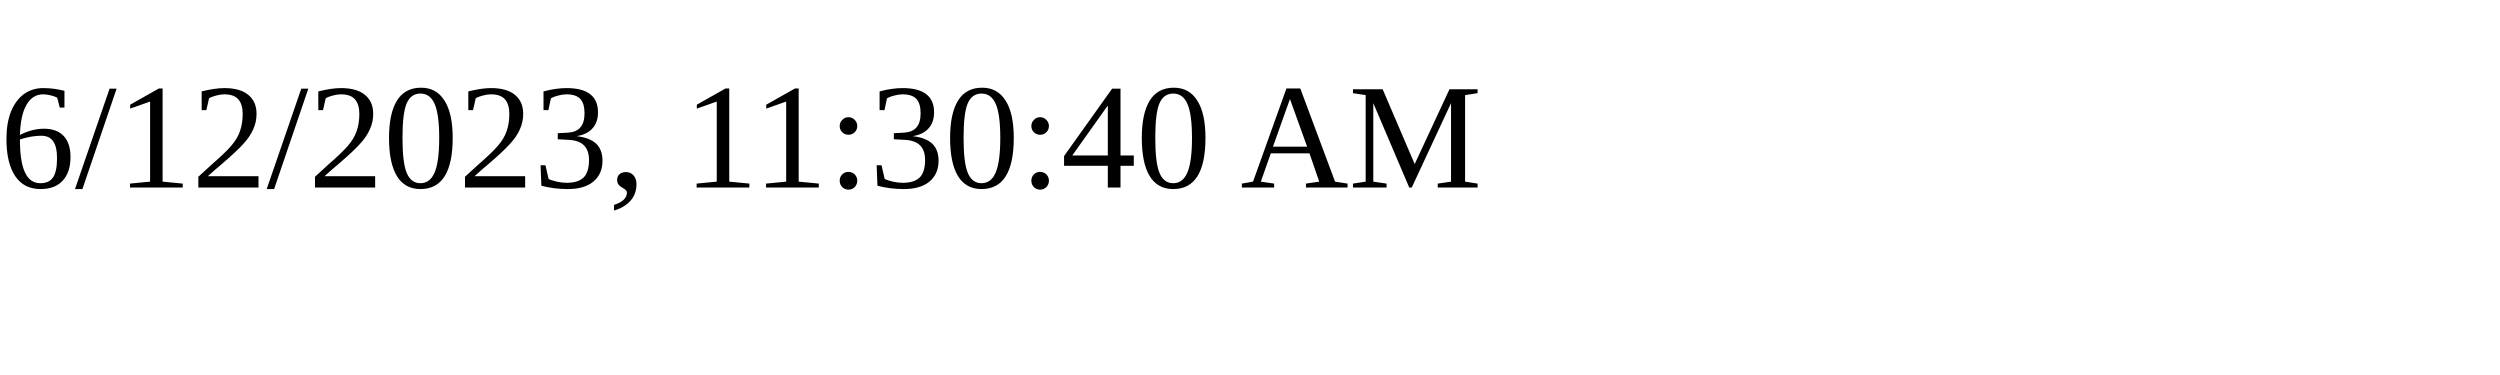
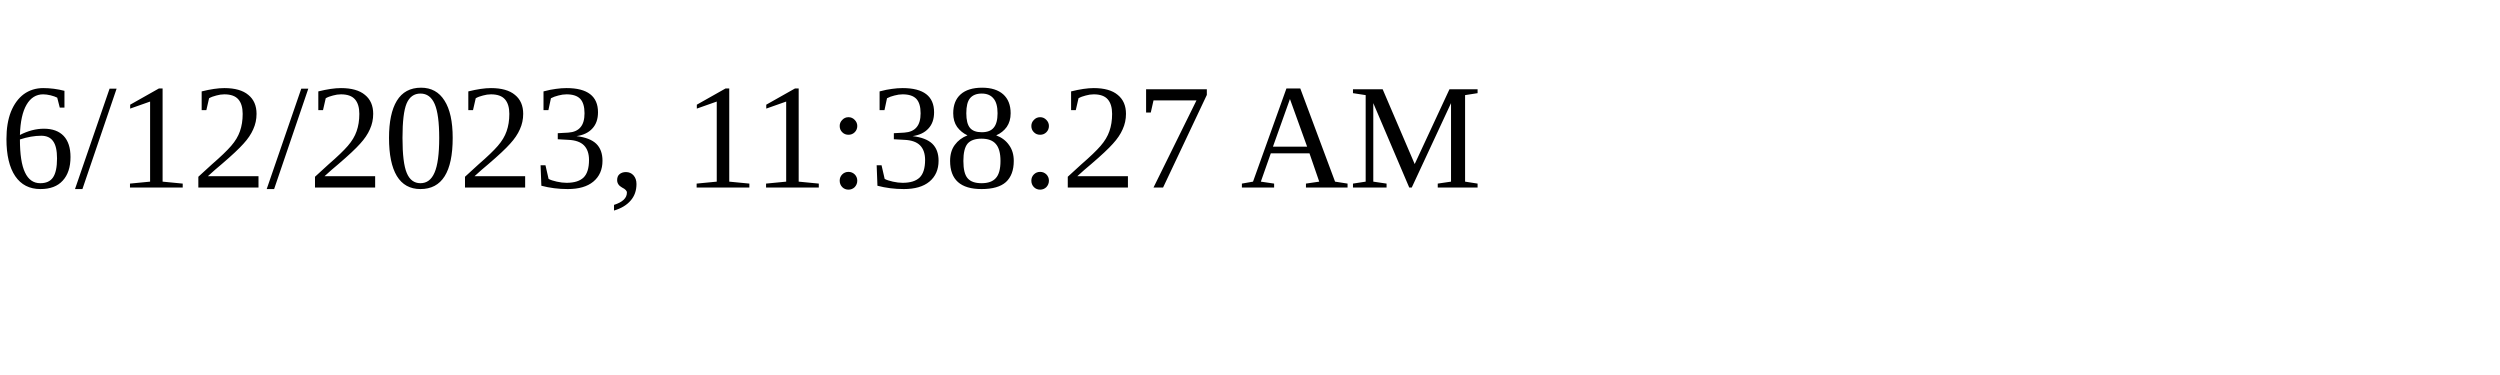
<svg xmlns="http://www.w3.org/2000/svg" height="30" width="200">
-   <text x="0" y="15">6/12/2023, 11:30:40 AM</text>
+   <text x="0" y="15">6/12/2023, 11:38:27 AM</text>
</svg>
